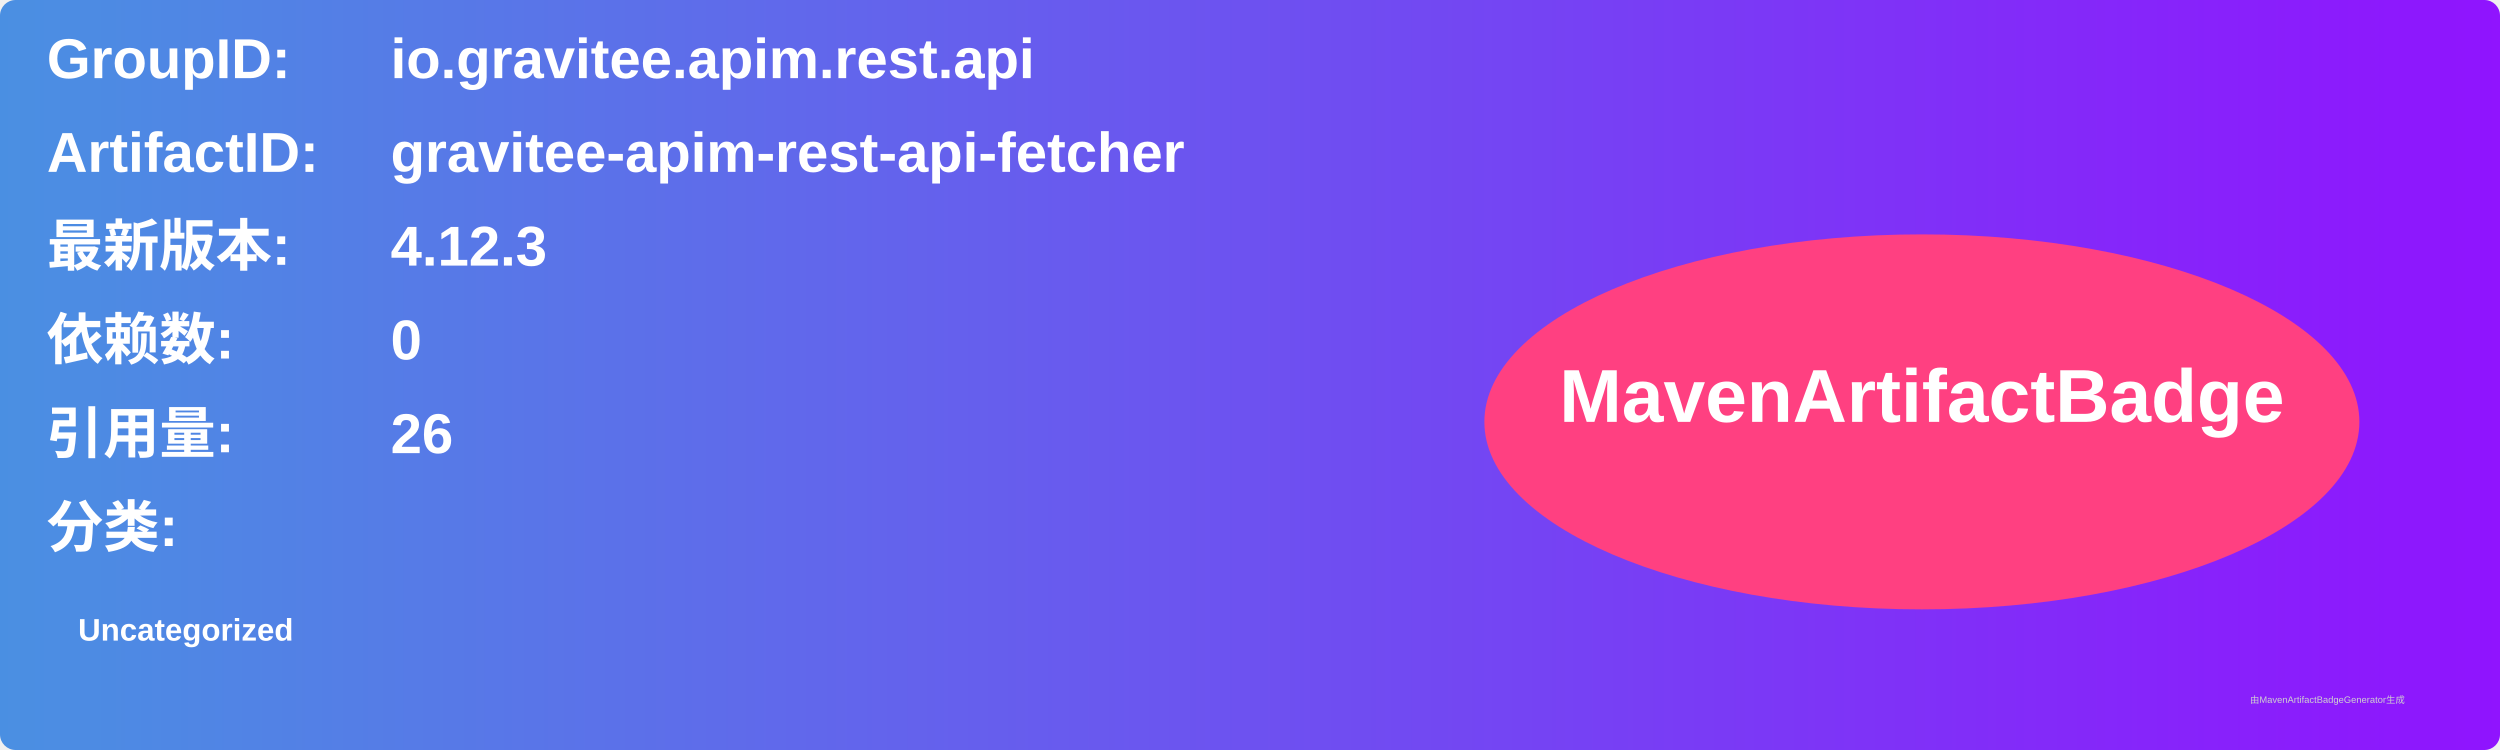
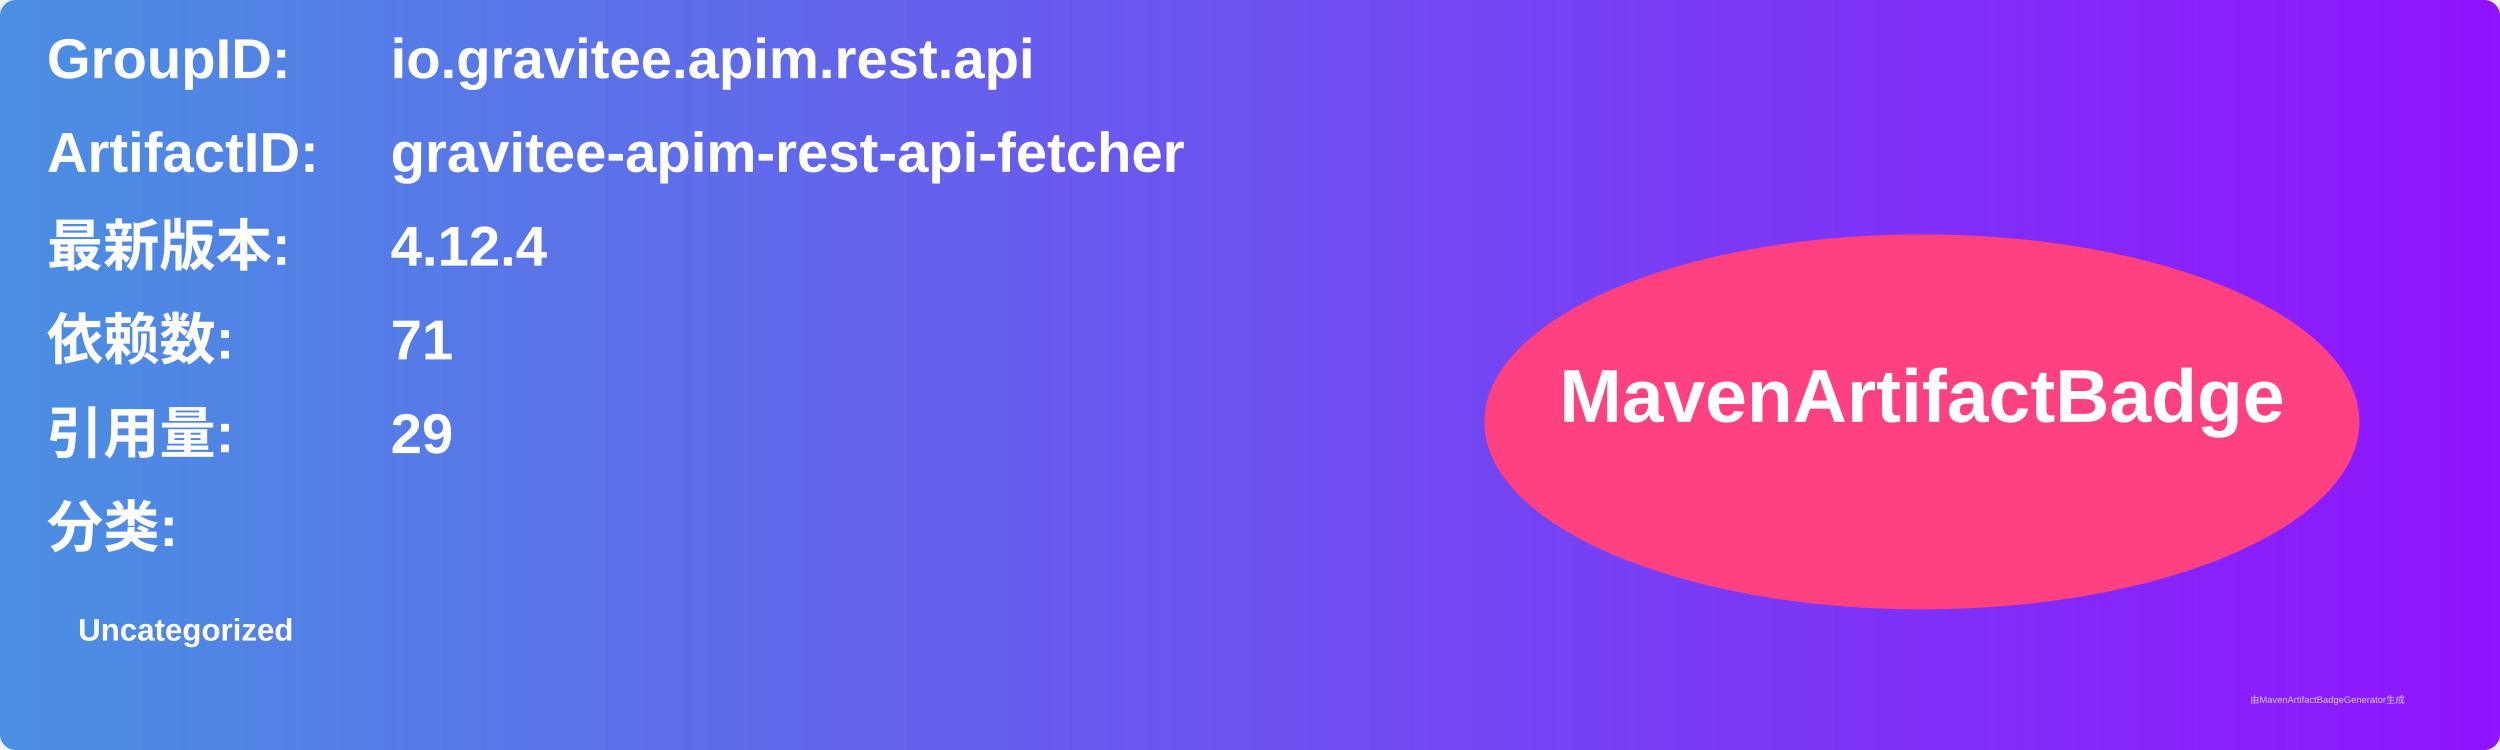
<svg xmlns="http://www.w3.org/2000/svg" width="800" height="240" viewBox="0 0 800 240">
  <linearGradient id="grad" x1="0%" y1="0%" x2="100%" y2="0%">
    <stop offset="0%" stop-color="#4a90e2" />
    <stop offset="100%" stop-color="#9013fe" />
  </linearGradient>
  <rect width="100%" height="100%" rx="5" ry="5" fill="url(#grad)" />
  <g transform="translate(15, 15)">
    <text x="0" y="10" font-family="Arial" font-size="18" fill="white" font-weight="bold" width="260">GroupID:</text>
    <text x="110" y="10" font-family="Arial" font-size="18" fill="white" font-weight="bold" width="460">io.gravitee.apim.rest.api</text>
    <text x="0" y="40" font-family="Arial" font-size="18" fill="white" font-weight="bold" width="260">ArtifactID:</text>
    <text x="110" y="40" font-family="Arial" font-size="18" fill="white" font-weight="bold" width="460">gravitee-apim-rest-api-fetcher</text>
    <text x="0" y="70" font-family="Arial" font-size="18" fill="white" font-weight="bold">最新版本:</text>
    <text x="110" y="70" font-family="Arial" font-size="18" fill="white" font-weight="bold">
-       <tspan font-weight="bold">4.12.3</tspan>
+       <tspan font-weight="bold">4.12.4</tspan>
    </text>
    <text x="0" y="100" font-family="Arial" font-size="18" fill="white" font-weight="bold">依赖数: </text>
    <text x="110" y="100" font-family="Arial" font-size="18" fill="white">
-       <tspan font-weight="bold">0</tspan>
+       <tspan font-weight="bold">71</tspan>
    </text>
    <text x="0" y="130" font-family="Arial" font-size="18" fill="white" font-weight="bold">引用量: </text>
    <text x="110" y="130" font-family="Arial" font-size="18" fill="white">
-       <tspan font-weight="bold">26</tspan>
+       <tspan font-weight="bold">29</tspan>
    </text>
    <text x="0" y="160" font-family="Arial" font-size="18" fill="white" font-weight="bold">分类:</text>
    <text x="10" y="190" font-family="Arial" font-size="10" fill="white">
      <tspan font-weight="bold">Uncategorized</tspan>
    </text>
    <ellipse cx="600" cy="120" rx="140" ry="60" fill="#ff4081" />
    <text x="600" y="120" text-anchor="middle" font-family="Arial" font-size="24" fill="white" font-weight="bold">MavenArtifactBadge</text>
  </g>
  <text x="720" y="225" font-family="Arial" font-size="3" fill="#d0d0d0">由MavenArtifactBadgeGenerator生成</text>
</svg>
